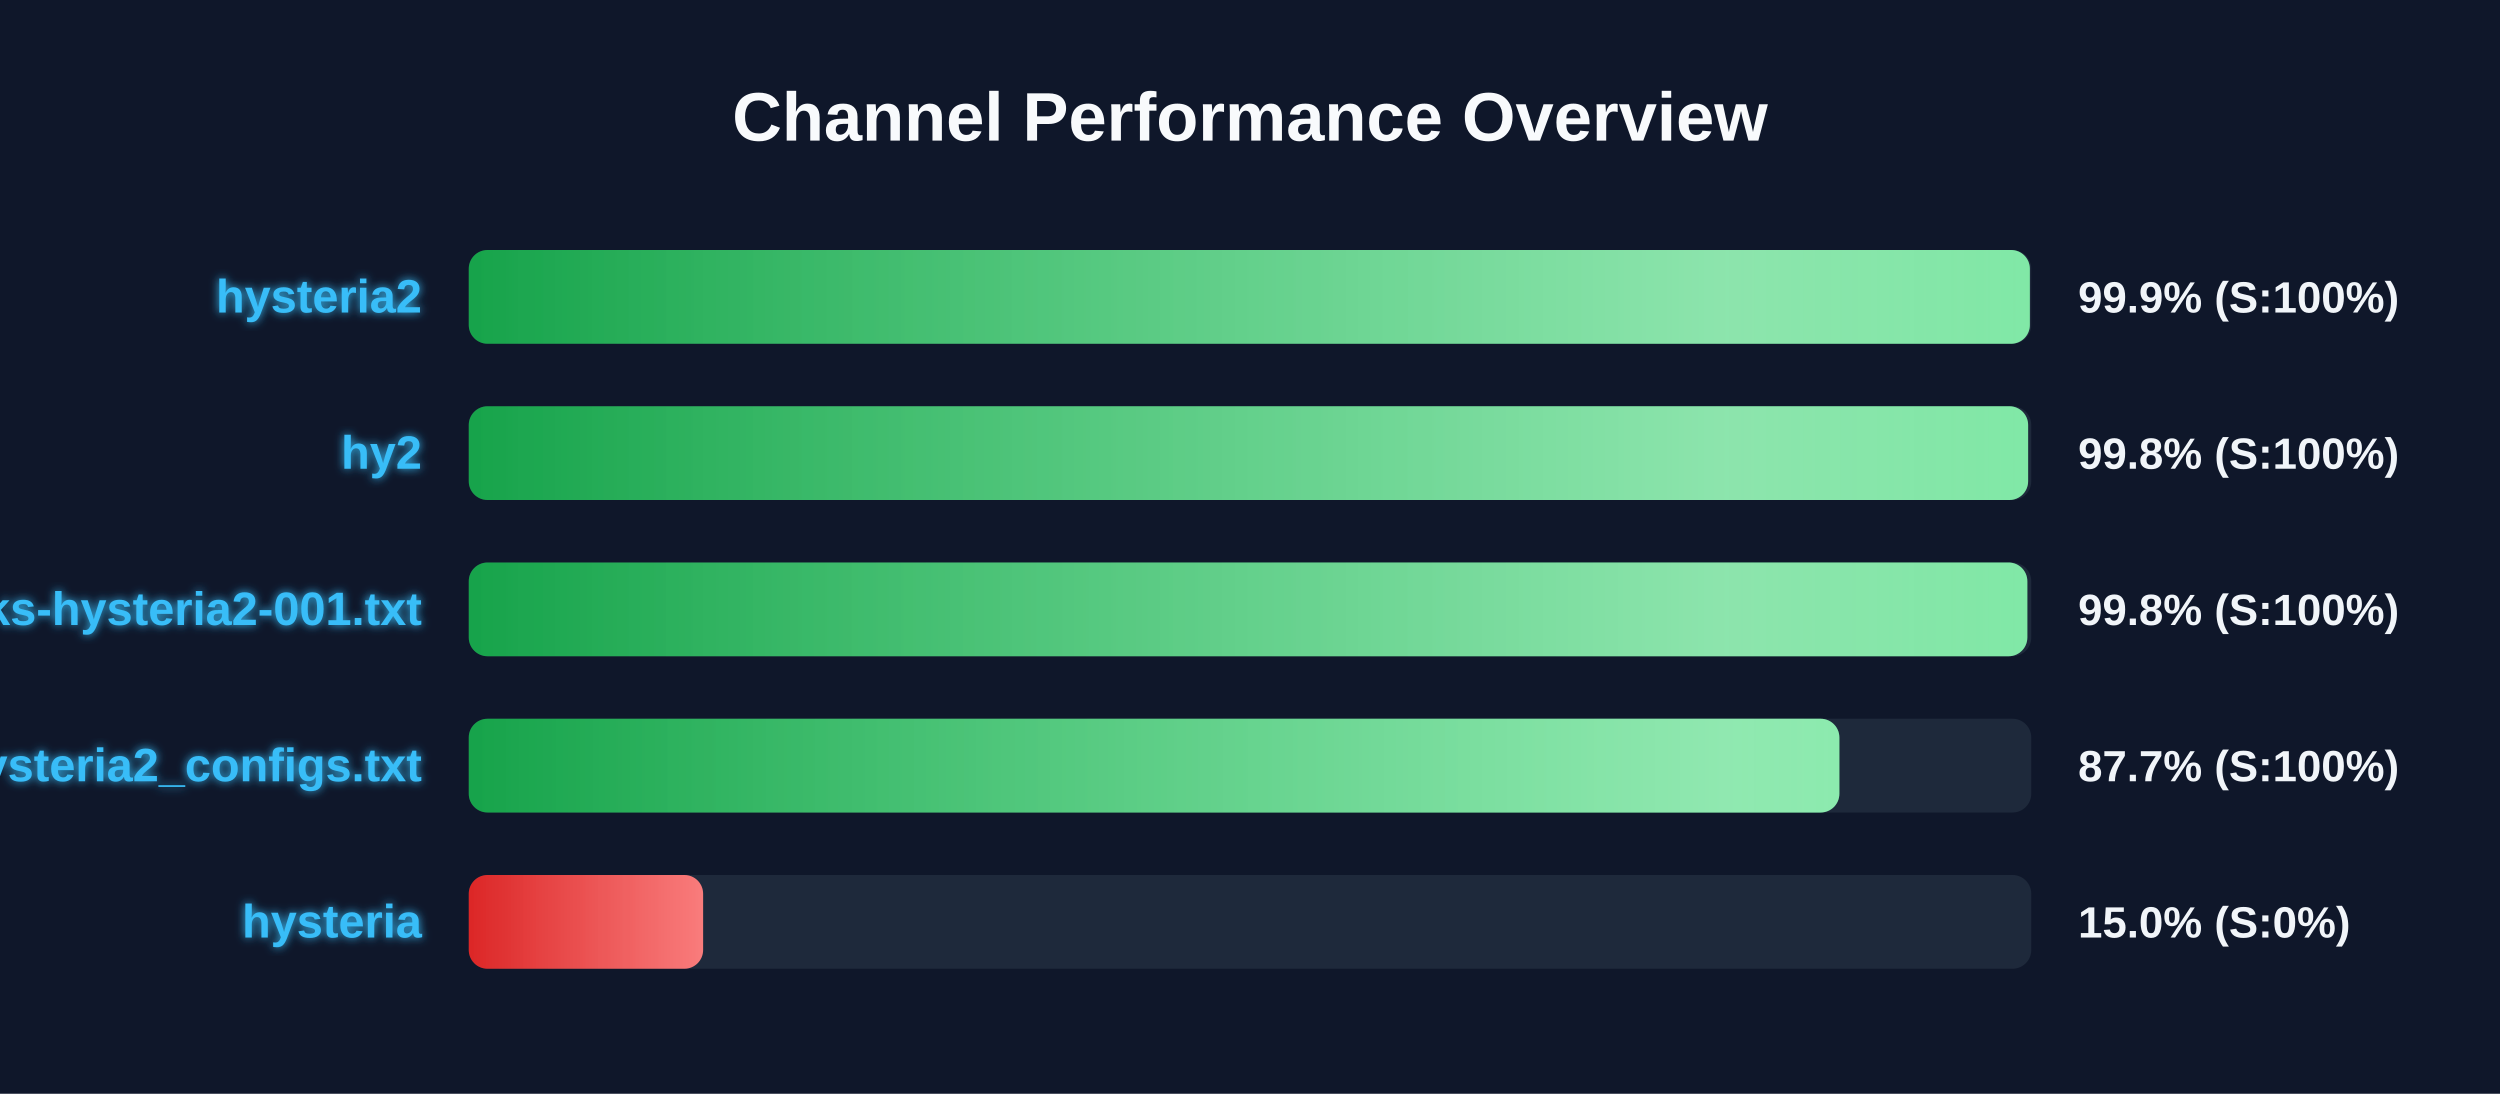
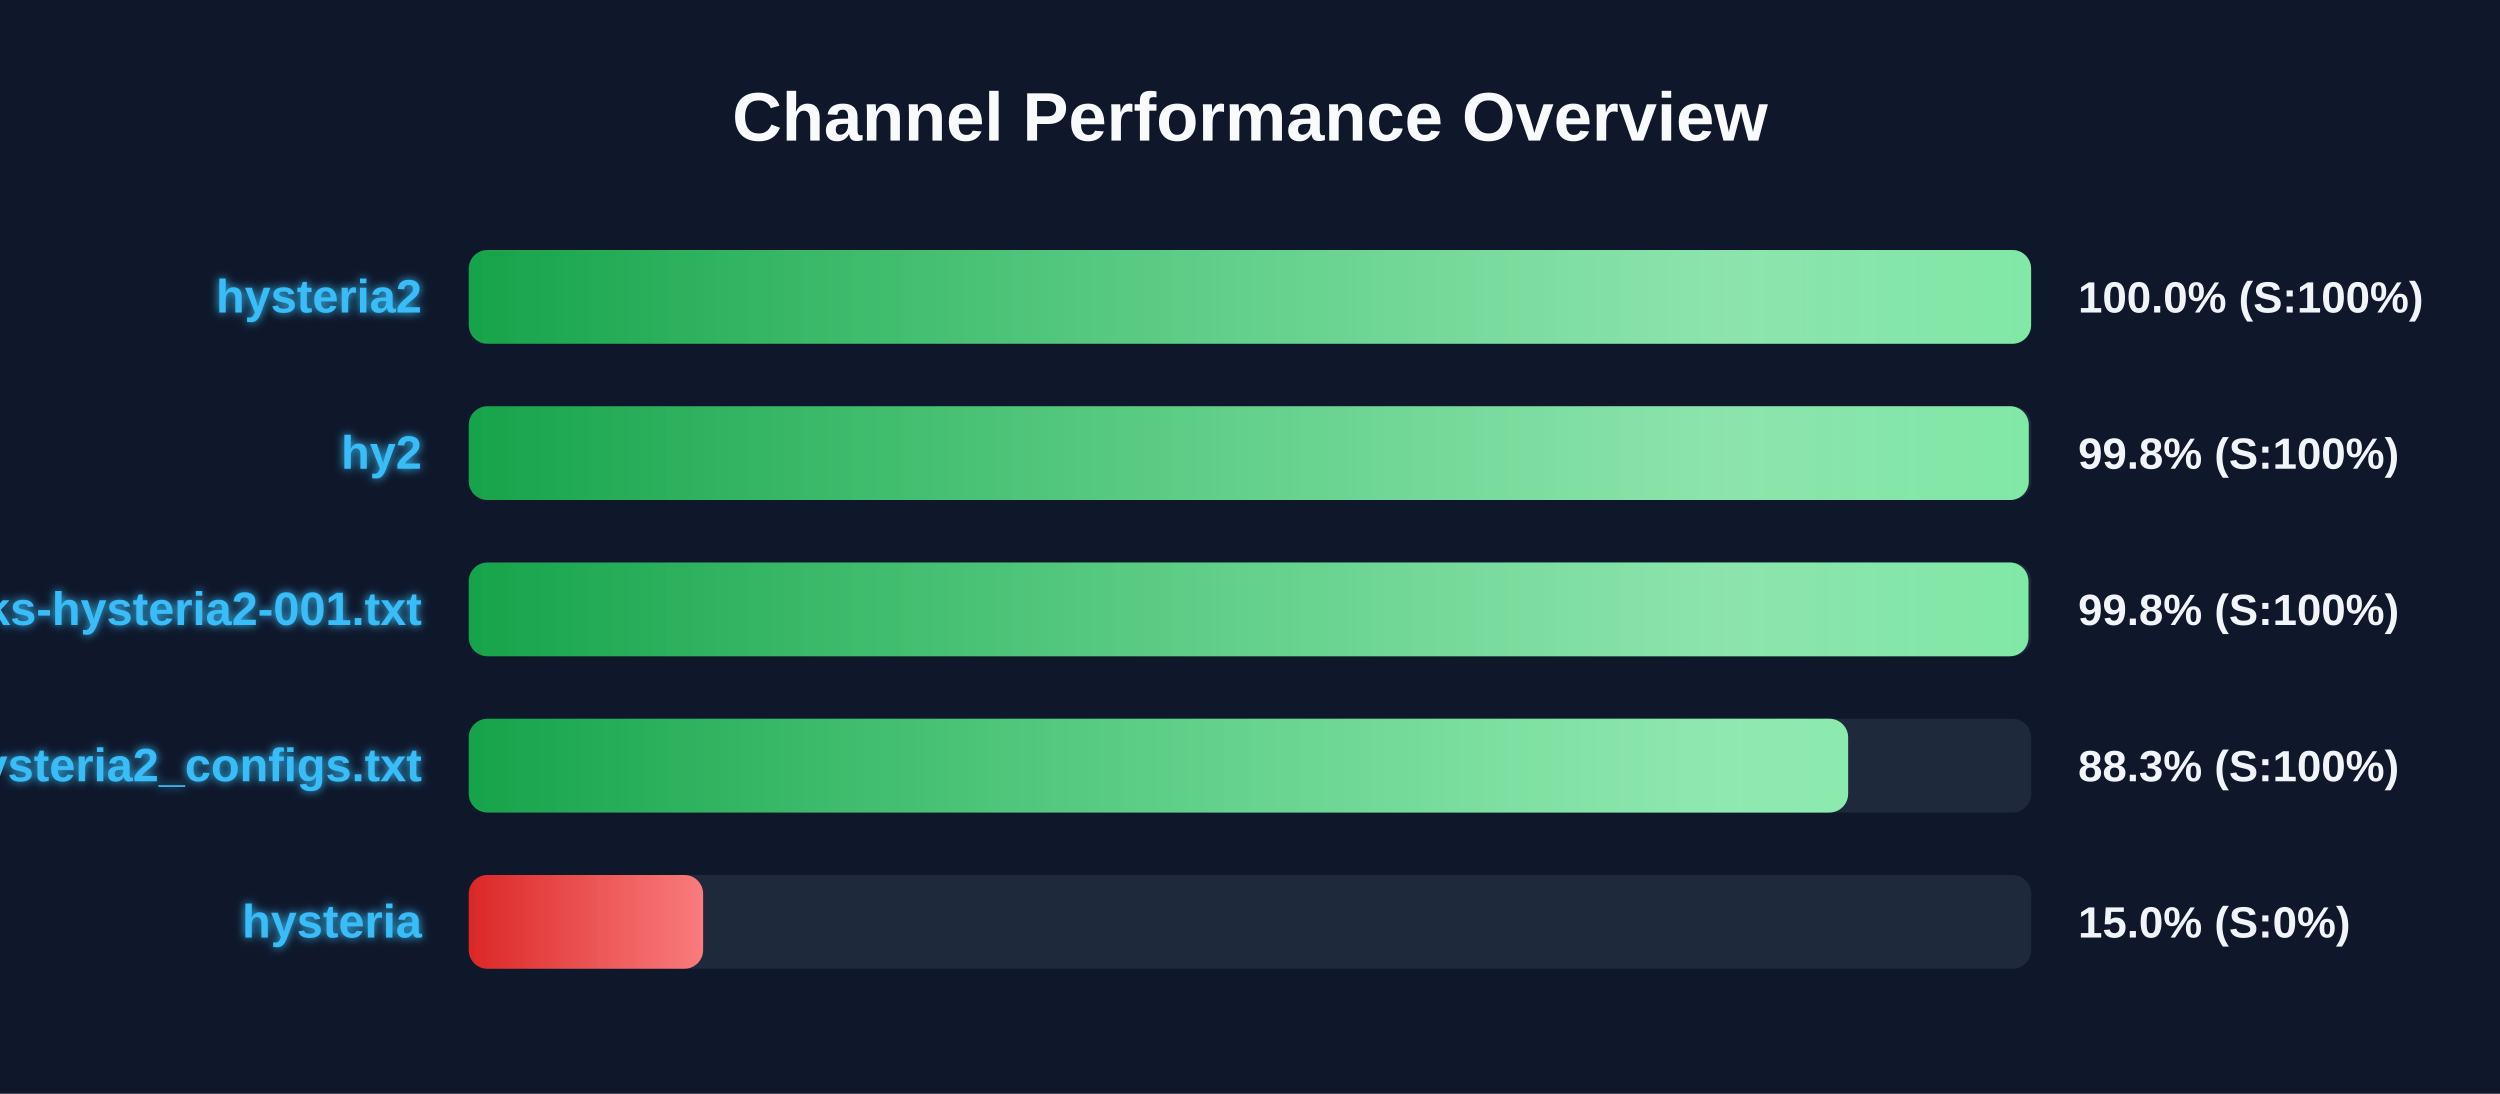
<svg xmlns="http://www.w3.org/2000/svg" width="800" height="350" version="1.1">
  <defs>
    <linearGradient id="grad-green" x1="0%" y1="0%" x2="100%" y2="0%">
      <stop offset="0%" stop-color="#16a34a" />
      <stop offset="100%" stop-color="#4ade80" />
    </linearGradient>
    <linearGradient id="grad-yellow" x1="0%" y1="0%" x2="100%" y2="0%">
      <stop offset="0%" stop-color="#ca8a04" />
      <stop offset="100%" stop-color="#fde047" />
    </linearGradient>
    <linearGradient id="grad-red" x1="0%" y1="0%" x2="100%" y2="0%">
      <stop offset="0%" stop-color="#dc2626" />
      <stop offset="100%" stop-color="#f87171" />
    </linearGradient>
    <linearGradient id="shimmer" x1="0%" y1="0%" x2="100%" y2="0%">
      <stop offset="0%" stop-color="rgba(255,255,255,0)" />
      <stop offset="50%" stop-color="rgba(255,255,255,0.4)" />
      <stop offset="100%" stop-color="rgba(255,255,255,0)" />
    </linearGradient>
    <filter id="glow" x="-20%" y="-20%" width="140%" height="140%">
      <feGaussianBlur stdDeviation="1.5" result="blur" />
      <feComposite in="SourceGraphic" in2="blur" operator="over" />
    </filter>
  </defs>
  <style>
        .bg-rect { fill: #0f172a; }
        .title { font: bold 22px 'Segoe UI', Arial, sans-serif; fill: #f8fafc; }
        .row { font: bold 15px 'Segoe UI', Arial, sans-serif; fill: #38bdf8; filter: url(#glow); }
        .score { font: bold 14px 'Segoe UI', Arial, sans-serif; fill: #f1f5f9; }
        @keyframes shimmer-anim {
            0% { transform: translateX(-100%); }
            100% { transform: translateX(200%); }
        }
        .shimmer-rect {
            animation: shimmer-anim 2.5s infinite linear;
        }
    </style>
  <rect width="100%" height="100%" class="bg-rect" />
  <text x="400" y="45" text-anchor="middle" class="title">Channel Performance Overview</text>
  <rect x="150" y="80" width="500" height="30" fill="#1e293b" rx="6" />
  <clipPath id="clip-0">
-     <rect x="150" y="80" width="499.55" height="30" rx="6" />
+     <rect x="150" y="80" width="499.95" height="30" rx="6" />
  </clipPath>
-   <rect x="150" y="80" width="499.55" height="30" fill="url(#grad-green)" rx="6" />
+   <rect x="150" y="80" width="499.95" height="30" fill="url(#grad-green)" rx="6" />
  <g clip-path="url(#clip-0)">
    <rect x="150" y="80" width="100%" height="30" fill="url(#shimmer)" class="shimmer-rect" />
  </g>
  <text x="135" y="100" text-anchor="end" class="row">hysteria2</text>
-   <text x="665" y="100" text-anchor="start" class="score">99.9% (S:100%)</text>
+   <text x="665" y="100" text-anchor="start" class="score">100.0% (S:100%)</text>
  <rect x="150" y="130" width="500" height="30" fill="#1e293b" rx="6" />
  <clipPath id="clip-1">
-     <rect x="150" y="130" width="499.0" height="30" rx="6" />
+     <rect x="150" y="130" width="499.2" height="30" rx="6" />
  </clipPath>
-   <rect x="150" y="130" width="499.0" height="30" fill="url(#grad-green)" rx="6" />
+   <rect x="150" y="130" width="499.2" height="30" fill="url(#grad-green)" rx="6" />
  <g clip-path="url(#clip-1)">
    <rect x="150" y="130" width="100%" height="30" fill="url(#shimmer)" class="shimmer-rect" />
  </g>
  <text x="135" y="150" text-anchor="end" class="row">hy2</text>
  <text x="665" y="150" text-anchor="start" class="score">99.8% (S:100%)</text>
  <rect x="150" y="180" width="500" height="30" fill="#1e293b" rx="6" />
  <clipPath id="clip-2">
-     <rect x="150" y="180" width="498.75" height="30" rx="6" />
+     <rect x="150" y="180" width="499.1" height="30" rx="6" />
  </clipPath>
-   <rect x="150" y="180" width="498.75" height="30" fill="url(#grad-green)" rx="6" />
+   <rect x="150" y="180" width="499.1" height="30" fill="url(#grad-green)" rx="6" />
  <g clip-path="url(#clip-2)">
    <rect x="150" y="180" width="100%" height="30" fill="url(#shimmer)" class="shimmer-rect" />
  </g>
  <text x="135" y="200" text-anchor="end" class="row">EbraSha-Protocol-Chunks-hysteria2-001.txt</text>
  <text x="665" y="200" text-anchor="start" class="score">99.8% (S:100%)</text>
  <rect x="150" y="230" width="500" height="30" fill="#1e293b" rx="6" />
  <clipPath id="clip-3">
-     <rect x="150" y="230" width="438.6" height="30" rx="6" />
+     <rect x="150" y="230" width="441.4" height="30" rx="6" />
  </clipPath>
-   <rect x="150" y="230" width="438.6" height="30" fill="url(#grad-green)" rx="6" />
+   <rect x="150" y="230" width="441.4" height="30" fill="url(#grad-green)" rx="6" />
  <g clip-path="url(#clip-3)">
    <rect x="150" y="230" width="100%" height="30" fill="url(#shimmer)" class="shimmer-rect" />
  </g>
  <text x="135" y="250" text-anchor="end" class="row">hysteria2_configs.txt</text>
-   <text x="665" y="250" text-anchor="start" class="score">87.7% (S:100%)</text>
+   <text x="665" y="250" text-anchor="start" class="score">88.3% (S:100%)</text>
  <rect x="150" y="280" width="500" height="30" fill="#1e293b" rx="6" />
  <clipPath id="clip-4">
    <rect x="150" y="280" width="75.0" height="30" rx="6" />
  </clipPath>
  <rect x="150" y="280" width="75.0" height="30" fill="url(#grad-red)" rx="6" />
  <g clip-path="url(#clip-4)">
    <rect x="150" y="280" width="100%" height="30" fill="url(#shimmer)" class="shimmer-rect" />
  </g>
  <text x="135" y="300" text-anchor="end" class="row">hysteria</text>
  <text x="665" y="300" text-anchor="start" class="score">15.0% (S:0%)</text>
</svg>
